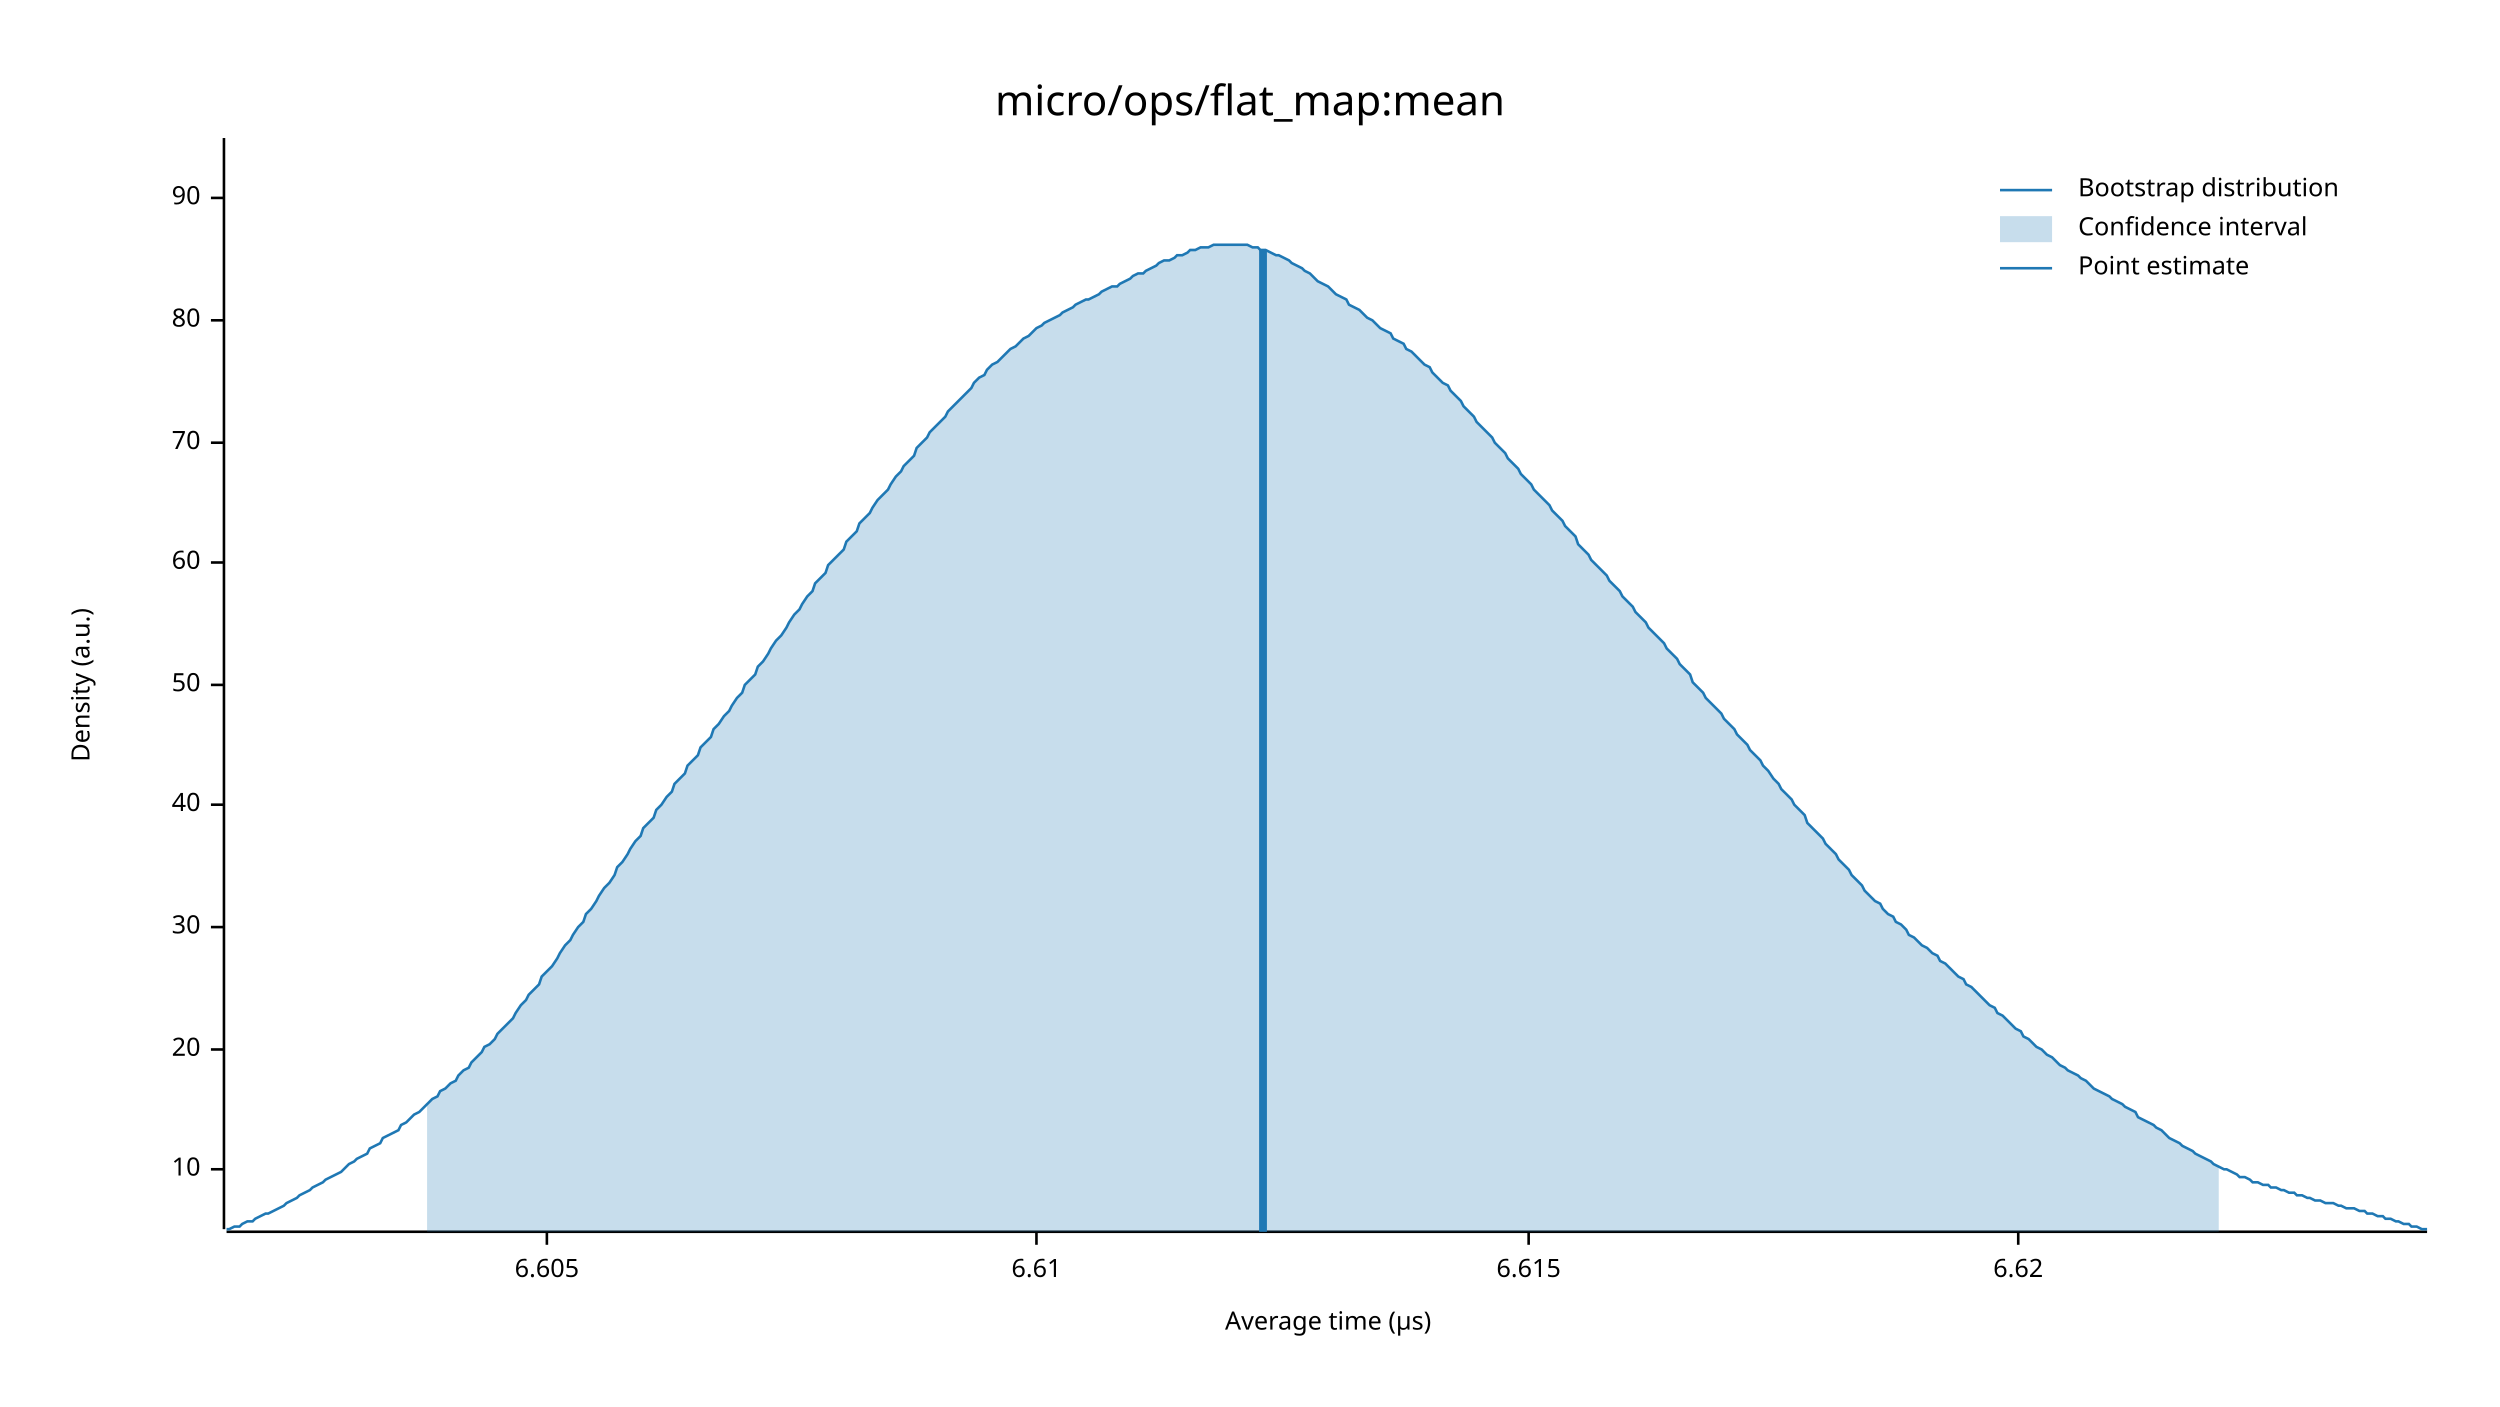
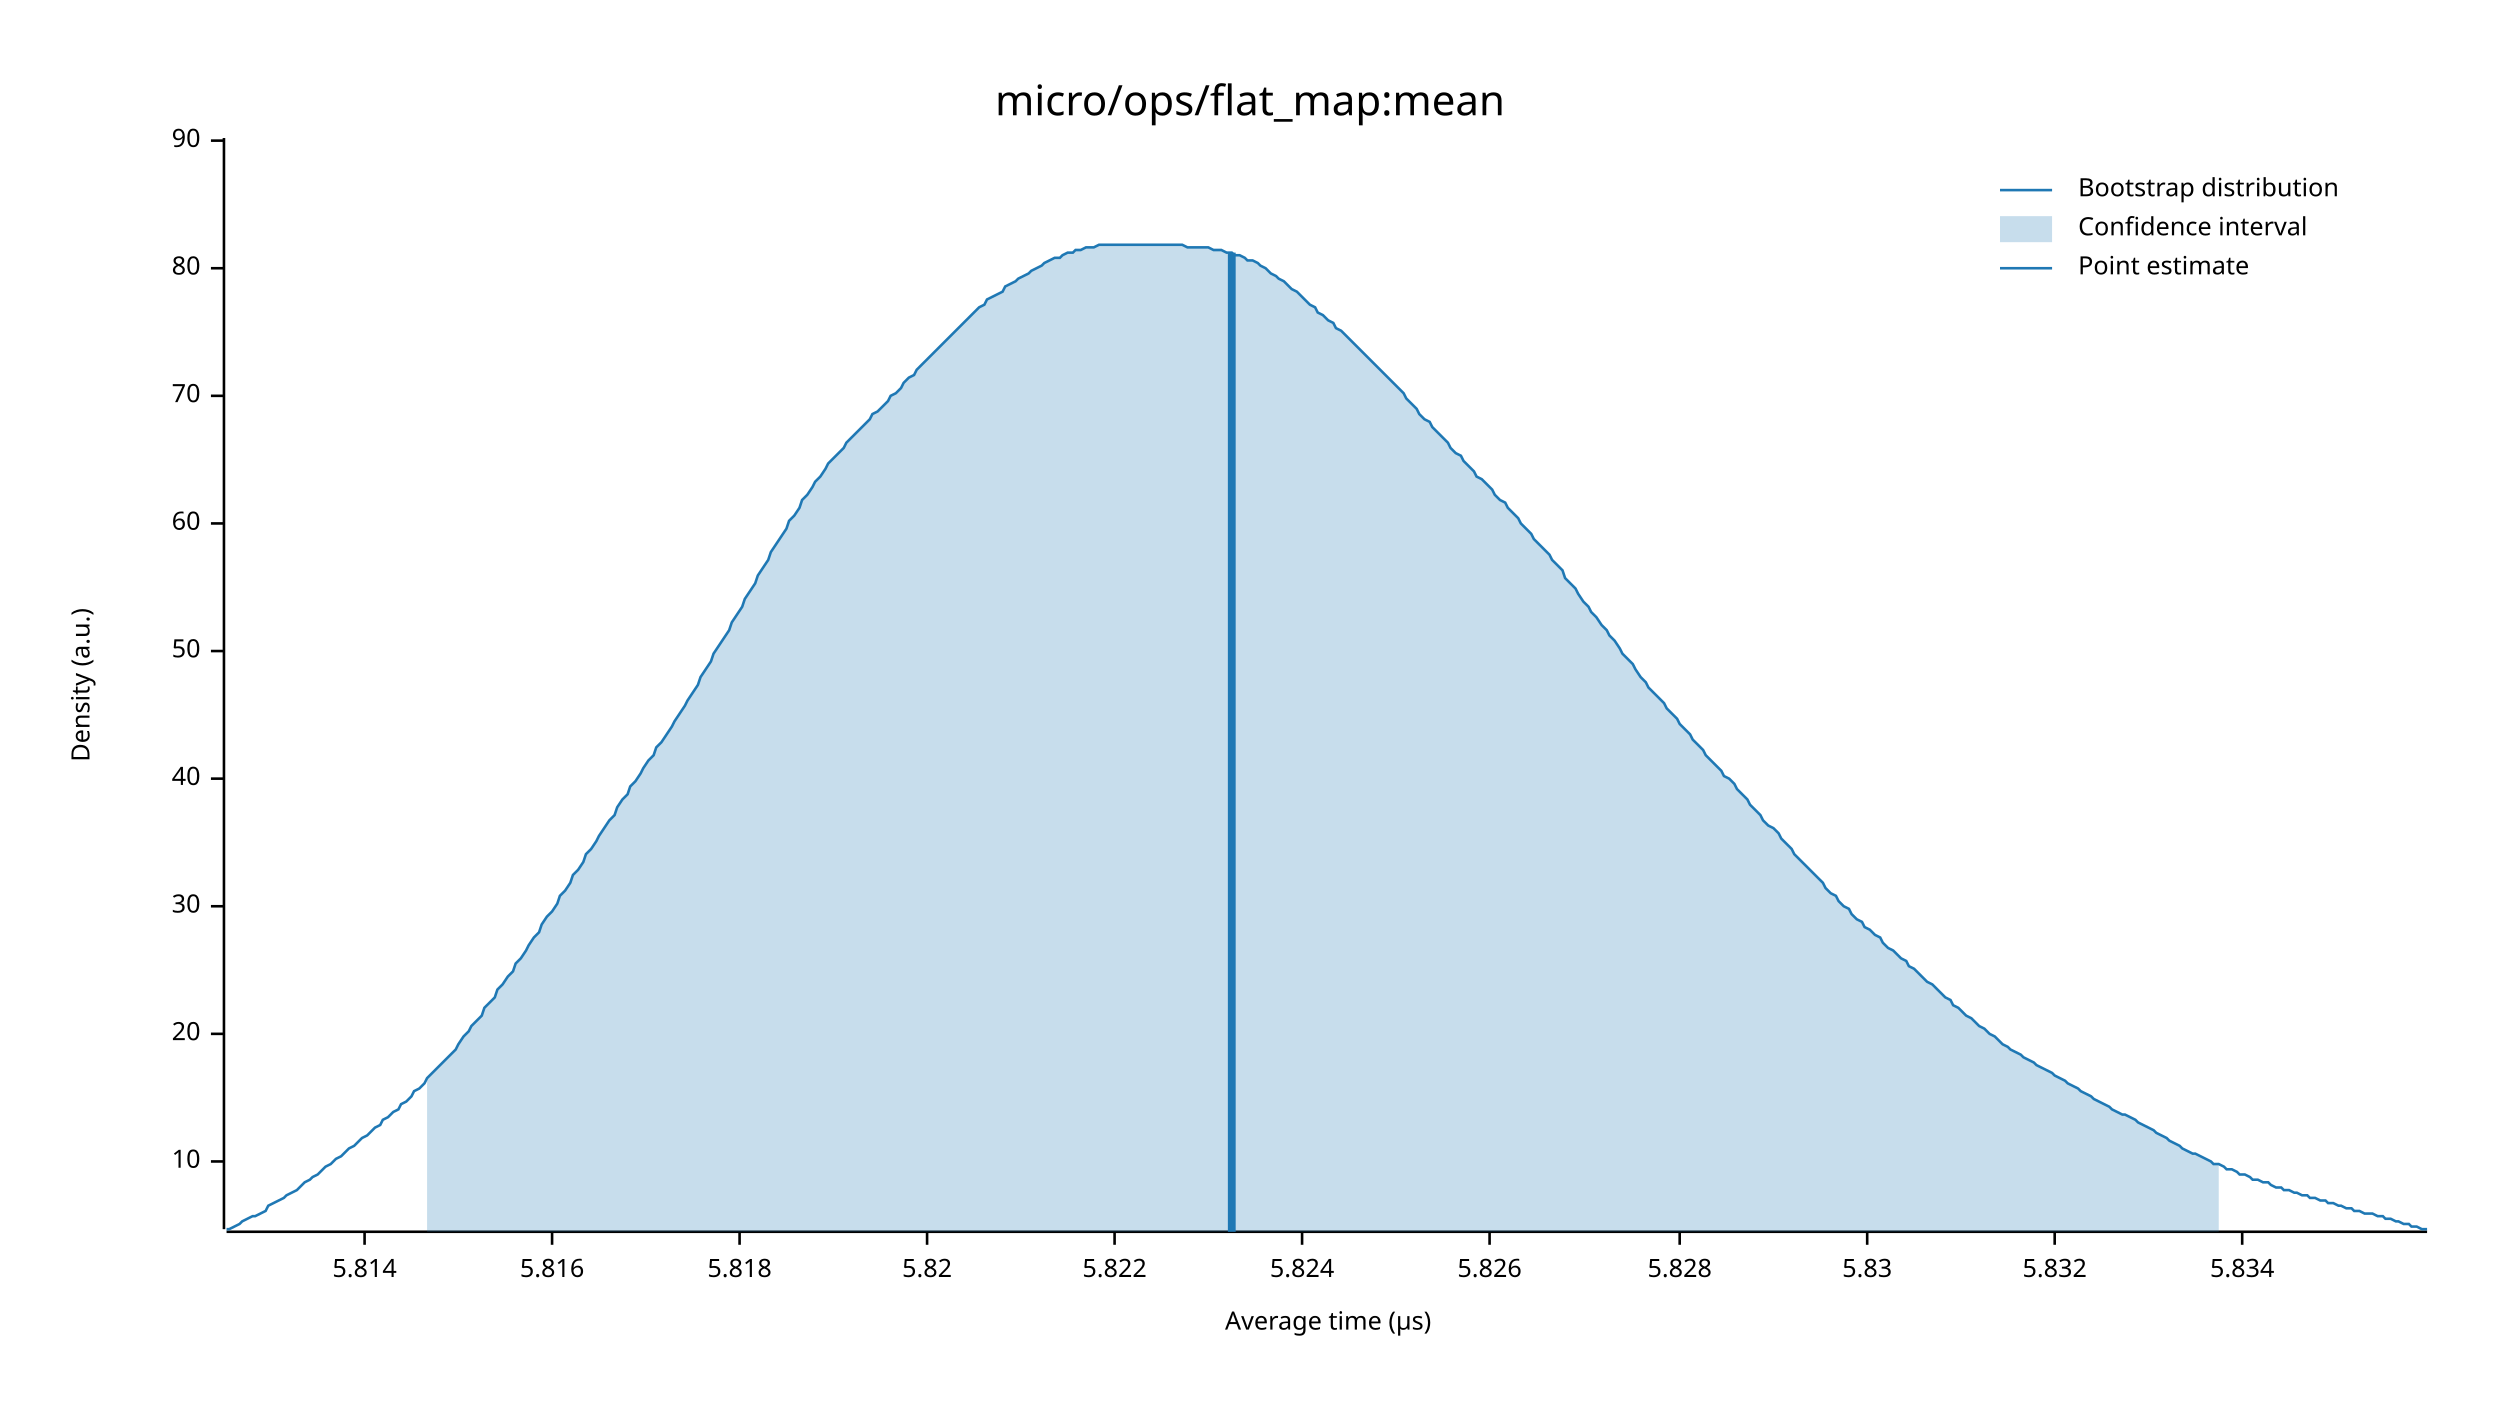
<svg xmlns="http://www.w3.org/2000/svg" width="960" height="540" viewBox="0 0 960 540">
  <text x="480" y="32" dy="0.76em" text-anchor="middle" font-family="sans-serif" font-size="16.129" opacity="1" fill="#000000">
micro/ops/flat_map:mean
</text>
  <text x="27" y="263" dy="0.76em" text-anchor="middle" font-family="sans-serif" font-size="9.677" opacity="1" fill="#000000" transform="rotate(270, 27, 263)">
Density (a.u.)
</text>
  <text x="510" y="513" dy="-0.5ex" text-anchor="middle" font-family="sans-serif" font-size="9.677" opacity="1" fill="#000000">
Average time (µs)
</text>
  <polyline fill="none" opacity="1" stroke="#000000" stroke-width="1" points="86,53 86,472 " />
-   <text x="77" y="449" dy="0.5ex" text-anchor="end" font-family="sans-serif" font-size="9.677" opacity="1" fill="#000000">
+   <text x="77" y="446" dy="0.5ex" text-anchor="end" font-family="sans-serif" font-size="9.677" opacity="1" fill="#000000">
10
</text>
-   <polyline fill="none" opacity="1" stroke="#000000" stroke-width="1" points="81,449 86,449 " />
-   <text x="77" y="403" dy="0.5ex" text-anchor="end" font-family="sans-serif" font-size="9.677" opacity="1" fill="#000000">
+   <polyline fill="none" opacity="1" stroke="#000000" stroke-width="1" points="81,446 86,446 " />
+   <text x="77" y="397" dy="0.5ex" text-anchor="end" font-family="sans-serif" font-size="9.677" opacity="1" fill="#000000">
20
</text>
-   <polyline fill="none" opacity="1" stroke="#000000" stroke-width="1" points="81,403 86,403 " />
-   <text x="77" y="356" dy="0.5ex" text-anchor="end" font-family="sans-serif" font-size="9.677" opacity="1" fill="#000000">
+   <polyline fill="none" opacity="1" stroke="#000000" stroke-width="1" points="81,397 86,397 " />
+   <text x="77" y="348" dy="0.5ex" text-anchor="end" font-family="sans-serif" font-size="9.677" opacity="1" fill="#000000">
30
</text>
-   <polyline fill="none" opacity="1" stroke="#000000" stroke-width="1" points="81,356 86,356 " />
-   <text x="77" y="309" dy="0.5ex" text-anchor="end" font-family="sans-serif" font-size="9.677" opacity="1" fill="#000000">
+   <polyline fill="none" opacity="1" stroke="#000000" stroke-width="1" points="81,348 86,348 " />
+   <text x="77" y="299" dy="0.5ex" text-anchor="end" font-family="sans-serif" font-size="9.677" opacity="1" fill="#000000">
40
</text>
-   <polyline fill="none" opacity="1" stroke="#000000" stroke-width="1" points="81,309 86,309 " />
-   <text x="77" y="263" dy="0.5ex" text-anchor="end" font-family="sans-serif" font-size="9.677" opacity="1" fill="#000000">
+   <polyline fill="none" opacity="1" stroke="#000000" stroke-width="1" points="81,299 86,299 " />
+   <text x="77" y="250" dy="0.5ex" text-anchor="end" font-family="sans-serif" font-size="9.677" opacity="1" fill="#000000">
50
</text>
-   <polyline fill="none" opacity="1" stroke="#000000" stroke-width="1" points="81,263 86,263 " />
-   <text x="77" y="216" dy="0.5ex" text-anchor="end" font-family="sans-serif" font-size="9.677" opacity="1" fill="#000000">
+   <polyline fill="none" opacity="1" stroke="#000000" stroke-width="1" points="81,250 86,250 " />
+   <text x="77" y="201" dy="0.5ex" text-anchor="end" font-family="sans-serif" font-size="9.677" opacity="1" fill="#000000">
60
</text>
-   <polyline fill="none" opacity="1" stroke="#000000" stroke-width="1" points="81,216 86,216 " />
-   <text x="77" y="170" dy="0.5ex" text-anchor="end" font-family="sans-serif" font-size="9.677" opacity="1" fill="#000000">
+   <polyline fill="none" opacity="1" stroke="#000000" stroke-width="1" points="81,201 86,201 " />
+   <text x="77" y="152" dy="0.5ex" text-anchor="end" font-family="sans-serif" font-size="9.677" opacity="1" fill="#000000">
70
</text>
-   <polyline fill="none" opacity="1" stroke="#000000" stroke-width="1" points="81,170 86,170 " />
-   <text x="77" y="123" dy="0.5ex" text-anchor="end" font-family="sans-serif" font-size="9.677" opacity="1" fill="#000000">
+   <polyline fill="none" opacity="1" stroke="#000000" stroke-width="1" points="81,152 86,152 " />
+   <text x="77" y="103" dy="0.5ex" text-anchor="end" font-family="sans-serif" font-size="9.677" opacity="1" fill="#000000">
80
</text>
-   <polyline fill="none" opacity="1" stroke="#000000" stroke-width="1" points="81,123 86,123 " />
-   <text x="77" y="76" dy="0.5ex" text-anchor="end" font-family="sans-serif" font-size="9.677" opacity="1" fill="#000000">
+   <polyline fill="none" opacity="1" stroke="#000000" stroke-width="1" points="81,103 86,103 " />
+   <text x="77" y="54" dy="0.5ex" text-anchor="end" font-family="sans-serif" font-size="9.677" opacity="1" fill="#000000">
90
</text>
-   <polyline fill="none" opacity="1" stroke="#000000" stroke-width="1" points="81,76 86,76 " />
+   <polyline fill="none" opacity="1" stroke="#000000" stroke-width="1" points="81,54 86,54 " />
  <polyline fill="none" opacity="1" stroke="#000000" stroke-width="1" points="87,473 932,473 " />
-   <text x="210" y="483" dy="0.76em" text-anchor="middle" font-family="sans-serif" font-size="9.677" opacity="1" fill="#000000">
- 6.605
+   <text x="140" y="483" dy="0.76em" text-anchor="middle" font-family="sans-serif" font-size="9.677" opacity="1" fill="#000000">
+ 5.814
</text>
-   <polyline fill="none" opacity="1" stroke="#000000" stroke-width="1" points="210,473 210,478 " />
-   <text x="398" y="483" dy="0.76em" text-anchor="middle" font-family="sans-serif" font-size="9.677" opacity="1" fill="#000000">
- 6.61
+   <polyline fill="none" opacity="1" stroke="#000000" stroke-width="1" points="140,473 140,478 " />
+   <text x="212" y="483" dy="0.76em" text-anchor="middle" font-family="sans-serif" font-size="9.677" opacity="1" fill="#000000">
+ 5.816
</text>
-   <polyline fill="none" opacity="1" stroke="#000000" stroke-width="1" points="398,473 398,478 " />
-   <text x="587" y="483" dy="0.76em" text-anchor="middle" font-family="sans-serif" font-size="9.677" opacity="1" fill="#000000">
- 6.615
+   <polyline fill="none" opacity="1" stroke="#000000" stroke-width="1" points="212,473 212,478 " />
+   <text x="284" y="483" dy="0.76em" text-anchor="middle" font-family="sans-serif" font-size="9.677" opacity="1" fill="#000000">
+ 5.818
</text>
-   <polyline fill="none" opacity="1" stroke="#000000" stroke-width="1" points="587,473 587,478 " />
-   <text x="775" y="483" dy="0.76em" text-anchor="middle" font-family="sans-serif" font-size="9.677" opacity="1" fill="#000000">
- 6.62
+   <polyline fill="none" opacity="1" stroke="#000000" stroke-width="1" points="284,473 284,478 " />
+   <text x="356" y="483" dy="0.76em" text-anchor="middle" font-family="sans-serif" font-size="9.677" opacity="1" fill="#000000">
+ 5.82
</text>
-   <polyline fill="none" opacity="1" stroke="#000000" stroke-width="1" points="775,473 775,478 " />
-   <polyline fill="none" opacity="1" stroke="#1F78B4" stroke-width="1" points="87,472 88,472 90,471 92,471 93,470 95,469 97,469 98,468 100,467 102,466 103,466 105,465 107,464 109,463 110,462 112,461 114,460 115,459 117,458 119,457 120,456 122,455 124,454 125,453 127,452 129,451 131,450 132,449 134,447 136,446 137,445 139,444 141,443 142,441 144,440 146,439 147,437 149,436 151,435 153,434 154,432 156,431 158,429 159,428 161,427 163,425 164,424 166,422 168,421 169,419 171,418 173,416 175,415 176,413 178,411 180,410 181,408 183,406 185,404 186,402 188,401 190,399 191,397 193,395 195,393 197,391 198,389 200,386 202,384 203,382 205,380 207,378 208,375 210,373 212,371 214,368 215,366 217,363 219,361 220,359 222,356 224,354 225,351 227,349 229,346 230,344 232,341 234,339 236,336 237,333 239,331 241,328 242,326 244,323 246,321 247,318 249,316 251,314 252,311 254,309 256,306 258,304 259,301 261,299 263,297 264,294 266,292 268,290 269,287 271,285 273,283 274,280 276,278 278,275 280,273 281,271 283,268 285,266 286,263 288,261 290,259 291,256 293,254 295,251 296,249 298,246 300,244 302,241 303,239 305,236 307,234 308,232 310,229 312,227 313,224 315,222 317,220 318,217 320,215 322,213 324,211 325,208 327,206 329,204 330,201 332,199 334,197 335,195 337,192 339,190 341,188 342,186 344,183 346,181 347,179 349,177 351,175 352,172 354,170 356,168 357,166 359,164 361,162 363,160 364,158 366,156 368,154 369,153 371,151 373,149 374,147 376,145 378,144 379,142 381,140 383,139 385,137 386,136 388,134 390,133 391,132 393,130 395,129 396,128 398,126 400,125 401,124 403,123 405,122 407,121 408,120 410,119 412,118 413,117 415,116 417,115 418,115 420,114 422,113 423,112 425,111 427,110 429,110 430,109 432,108 434,107 435,106 437,105 439,105 440,104 442,103 444,102 445,101 447,100 449,100 451,99 452,98 454,98 456,97 457,96 459,96 461,95 462,95 464,95 466,94 468,94 469,94 471,94 473,94 474,94 476,94 478,94 479,94 481,95 483,95 484,96 486,96 488,97 490,98 491,98 493,99 495,100 496,101 498,102 500,103 501,104 503,105 505,107 506,108 508,109 510,110 512,112 513,113 515,114 517,115 518,117 520,118 522,119 523,120 525,122 527,123 528,124 530,126 532,127 534,128 535,130 537,131 539,132 540,134 542,135 544,137 545,138 547,140 549,141 550,143 552,145 554,147 556,148 557,150 559,152 561,154 562,156 564,158 566,160 567,162 569,164 571,166 573,168 574,170 576,172 578,174 579,176 581,178 583,180 584,182 586,184 588,186 589,188 591,190 593,192 595,194 596,196 598,198 600,200 601,202 603,204 605,206 606,209 608,211 610,213 611,215 613,217 615,219 617,221 618,223 620,225 622,227 623,229 625,231 627,233 628,235 630,237 632,239 633,241 635,243 637,245 639,247 640,249 642,251 644,253 645,255 647,257 649,259 650,262 652,264 654,266 655,268 657,270 659,272 661,274 662,276 664,278 666,280 667,282 669,284 671,286 672,288 674,290 676,292 677,294 679,296 681,299 683,301 684,303 686,305 688,307 689,309 691,311 693,313 694,316 696,318 698,320 700,322 701,324 703,326 705,328 706,330 708,332 710,334 711,336 713,338 715,340 716,342 718,344 720,346 722,347 723,349 725,351 727,352 728,354 730,355 732,357 733,359 735,360 737,362 738,363 740,364 742,366 744,367 745,369 747,370 749,372 750,373 752,375 754,376 755,378 757,379 759,381 760,382 762,384 764,386 766,387 767,389 769,390 771,392 772,393 774,395 776,396 777,398 779,399 781,401 782,402 784,403 786,405 788,406 789,407 791,409 793,410 794,411 796,412 798,413 799,414 801,415 803,417 804,418 806,419 808,420 810,421 811,422 813,423 815,424 816,425 818,426 820,427 821,429 823,430 825,431 827,432 828,433 830,434 832,436 833,437 835,438 837,439 838,440 840,441 842,442 843,443 845,444 847,445 849,446 850,447 852,448 854,449 855,449 857,450 859,451 860,452 862,452 864,453 865,454 867,454 869,455 871,455 872,456 874,456 876,457 877,457 879,458 881,458 882,459 884,459 886,460 887,460 889,461 891,461 893,462 894,462 896,462 898,463 899,463 901,464 903,464 904,464 906,465 908,465 909,466 911,466 913,467 915,467 916,468 918,468 920,469 921,469 923,470 925,470 926,471 928,471 930,472 932,472 " />
-   <polygon opacity="0.25" fill="#1F78B4" points="164,424 166,422 168,421 169,419 171,418 173,416 175,415 176,413 178,411 180,410 181,408 183,406 185,404 186,402 188,401 190,399 191,397 193,395 195,393 197,391 198,389 200,386 202,384 203,382 205,380 207,378 208,375 210,373 212,371 214,368 215,366 217,363 219,361 220,359 222,356 224,354 225,351 227,349 229,346 230,344 232,341 234,339 236,336 237,333 239,331 241,328 242,326 244,323 246,321 247,318 249,316 251,314 252,311 254,309 256,306 258,304 259,301 261,299 263,297 264,294 266,292 268,290 269,287 271,285 273,283 274,280 276,278 278,275 280,273 281,271 283,268 285,266 286,263 288,261 290,259 291,256 293,254 295,251 296,249 298,246 300,244 302,241 303,239 305,236 307,234 308,232 310,229 312,227 313,224 315,222 317,220 318,217 320,215 322,213 324,211 325,208 327,206 329,204 330,201 332,199 334,197 335,195 337,192 339,190 341,188 342,186 344,183 346,181 347,179 349,177 351,175 352,172 354,170 356,168 357,166 359,164 361,162 363,160 364,158 366,156 368,154 369,153 371,151 373,149 374,147 376,145 378,144 379,142 381,140 383,139 385,137 386,136 388,134 390,133 391,132 393,130 395,129 396,128 398,126 400,125 401,124 403,123 405,122 407,121 408,120 410,119 412,118 413,117 415,116 417,115 418,115 420,114 422,113 423,112 425,111 427,110 429,110 430,109 432,108 434,107 435,106 437,105 439,105 440,104 442,103 444,102 445,101 447,100 449,100 451,99 452,98 454,98 456,97 457,96 459,96 461,95 462,95 464,95 466,94 468,94 469,94 471,94 473,94 474,94 476,94 478,94 479,94 481,95 483,95 484,96 486,96 488,97 490,98 491,98 493,99 495,100 496,101 498,102 500,103 501,104 503,105 505,107 506,108 508,109 510,110 512,112 513,113 515,114 517,115 518,117 520,118 522,119 523,120 525,122 527,123 528,124 530,126 532,127 534,128 535,130 537,131 539,132 540,134 542,135 544,137 545,138 547,140 549,141 550,143 552,145 554,147 556,148 557,150 559,152 561,154 562,156 564,158 566,160 567,162 569,164 571,166 573,168 574,170 576,172 578,174 579,176 581,178 583,180 584,182 586,184 588,186 589,188 591,190 593,192 595,194 596,196 598,198 600,200 601,202 603,204 605,206 606,209 608,211 610,213 611,215 613,217 615,219 617,221 618,223 620,225 622,227 623,229 625,231 627,233 628,235 630,237 632,239 633,241 635,243 637,245 639,247 640,249 642,251 644,253 645,255 647,257 649,259 650,262 652,264 654,266 655,268 657,270 659,272 661,274 662,276 664,278 666,280 667,282 669,284 671,286 672,288 674,290 676,292 677,294 679,296 681,299 683,301 684,303 686,305 688,307 689,309 691,311 693,313 694,316 696,318 698,320 700,322 701,324 703,326 705,328 706,330 708,332 710,334 711,336 713,338 715,340 716,342 718,344 720,346 722,347 723,349 725,351 727,352 728,354 730,355 732,357 733,359 735,360 737,362 738,363 740,364 742,366 744,367 745,369 747,370 749,372 750,373 752,375 754,376 755,378 757,379 759,381 760,382 762,384 764,386 766,387 767,389 769,390 771,392 772,393 774,395 776,396 777,398 779,399 781,401 782,402 784,403 786,405 788,406 789,407 791,409 793,410 794,411 796,412 798,413 799,414 801,415 803,417 804,418 806,419 808,420 810,421 811,422 813,423 815,424 816,425 818,426 820,427 821,429 823,430 825,431 827,432 828,433 830,434 832,436 833,437 835,438 837,439 838,440 840,441 842,442 843,443 845,444 847,445 849,446 850,447 852,448 852,473 164,473 " />
-   <polyline fill="none" opacity="1" stroke="#1F78B4" stroke-width="3" points="485,473 485,96 " />
+   <polyline fill="none" opacity="1" stroke="#000000" stroke-width="1" points="356,473 356,478 " />
+   <text x="428" y="483" dy="0.76em" text-anchor="middle" font-family="sans-serif" font-size="9.677" opacity="1" fill="#000000">
+ 5.822
+ </text>
+   <polyline fill="none" opacity="1" stroke="#000000" stroke-width="1" points="428,473 428,478 " />
+   <text x="500" y="483" dy="0.76em" text-anchor="middle" font-family="sans-serif" font-size="9.677" opacity="1" fill="#000000">
+ 5.824
+ </text>
+   <polyline fill="none" opacity="1" stroke="#000000" stroke-width="1" points="500,473 500,478 " />
+   <text x="572" y="483" dy="0.76em" text-anchor="middle" font-family="sans-serif" font-size="9.677" opacity="1" fill="#000000">
+ 5.826
+ </text>
+   <polyline fill="none" opacity="1" stroke="#000000" stroke-width="1" points="572,473 572,478 " />
+   <text x="645" y="483" dy="0.76em" text-anchor="middle" font-family="sans-serif" font-size="9.677" opacity="1" fill="#000000">
+ 5.828
+ </text>
+   <polyline fill="none" opacity="1" stroke="#000000" stroke-width="1" points="645,473 645,478 " />
+   <text x="717" y="483" dy="0.76em" text-anchor="middle" font-family="sans-serif" font-size="9.677" opacity="1" fill="#000000">
+ 5.83
+ </text>
+   <polyline fill="none" opacity="1" stroke="#000000" stroke-width="1" points="717,473 717,478 " />
+   <text x="789" y="483" dy="0.76em" text-anchor="middle" font-family="sans-serif" font-size="9.677" opacity="1" fill="#000000">
+ 5.832
+ </text>
+   <polyline fill="none" opacity="1" stroke="#000000" stroke-width="1" points="789,473 789,478 " />
+   <text x="861" y="483" dy="0.76em" text-anchor="middle" font-family="sans-serif" font-size="9.677" opacity="1" fill="#000000">
+ 5.834
+ </text>
+   <polyline fill="none" opacity="1" stroke="#000000" stroke-width="1" points="861,473 861,478 " />
+   <polyline fill="none" opacity="1" stroke="#1F78B4" stroke-width="1" points="87,472 88,472 90,471 92,470 93,469 95,468 97,467 98,467 100,466 102,465 103,463 105,462 107,461 109,460 110,459 112,458 114,457 115,456 117,454 119,453 120,452 122,451 124,449 125,448 127,447 129,445 131,444 132,443 134,441 136,440 137,439 139,437 141,436 142,435 144,433 146,432 147,430 149,429 151,427 153,426 154,424 156,423 158,421 159,419 161,418 163,416 164,414 166,412 168,410 169,409 171,407 173,405 175,403 176,401 178,398 180,396 181,394 183,392 185,390 186,387 188,385 190,383 191,380 193,378 195,375 197,373 198,370 200,368 202,365 203,363 205,360 207,358 208,355 210,352 212,350 214,347 215,344 217,342 219,339 220,336 222,334 224,331 225,328 227,326 229,323 230,321 232,318 234,315 236,313 237,310 239,307 241,305 242,302 244,300 246,297 247,295 249,292 251,290 252,287 254,285 256,282 258,279 259,277 261,274 263,271 264,269 266,266 268,263 269,260 271,257 273,254 274,251 276,248 278,245 280,242 281,239 283,236 285,233 286,230 288,227 290,224 291,221 293,218 295,215 296,212 298,209 300,206 302,203 303,200 305,198 307,195 308,192 310,190 312,187 313,185 315,183 317,180 318,178 320,176 322,174 324,172 325,170 327,168 329,166 330,165 332,163 334,161 335,159 337,158 339,156 341,154 342,152 344,151 346,149 347,147 349,145 351,144 352,142 354,140 356,138 357,137 359,135 361,133 363,131 364,130 366,128 368,126 369,125 371,123 373,121 374,120 376,118 378,117 379,115 381,114 383,113 385,112 386,110 388,109 390,108 391,107 393,106 395,105 396,104 398,103 400,102 401,101 403,100 405,99 407,99 408,98 410,97 412,97 413,96 415,96 417,95 418,95 420,95 422,94 423,94 425,94 427,94 429,94 430,94 432,94 434,94 435,94 437,94 439,94 440,94 442,94 444,94 445,94 447,94 449,94 451,94 452,94 454,94 456,95 457,95 459,95 461,95 462,95 464,95 466,96 468,96 469,96 471,97 473,97 474,98 476,98 478,99 479,100 481,100 483,101 484,102 486,103 488,105 490,106 491,107 493,108 495,110 496,111 498,112 500,114 501,115 503,117 505,118 506,120 508,121 510,123 512,124 513,126 515,127 517,129 518,130 520,132 522,134 523,135 525,137 527,139 528,140 530,142 532,144 534,146 535,147 537,149 539,151 540,153 542,155 544,157 545,159 547,161 549,162 550,164 552,166 554,168 556,170 557,172 559,174 561,175 562,177 564,179 566,181 567,183 569,184 571,186 573,188 574,190 576,192 578,193 579,195 581,197 583,199 584,201 586,203 588,205 589,207 591,209 593,211 595,213 596,215 598,217 600,219 601,222 603,224 605,226 606,228 608,231 610,233 611,235 613,237 615,240 617,242 618,244 620,246 622,249 623,251 625,253 627,255 628,257 630,260 632,262 633,264 635,266 637,268 639,270 640,272 642,274 644,276 645,278 647,280 649,282 650,284 652,286 654,288 655,290 657,292 659,294 661,296 662,298 664,299 666,301 667,303 669,305 671,307 672,309 674,311 676,313 677,315 679,317 681,318 683,320 684,322 686,324 688,326 689,328 691,330 693,332 694,333 696,335 698,337 700,339 701,341 703,343 705,344 706,346 708,348 710,349 711,351 713,353 715,354 716,356 718,357 720,359 722,360 723,362 725,364 727,365 728,366 730,368 732,369 733,371 735,372 737,374 738,375 740,377 742,378 744,380 745,381 747,383 749,384 750,386 752,387 754,389 755,390 757,391 759,393 760,394 762,395 764,397 766,398 767,399 769,401 771,402 772,403 774,404 776,405 777,406 779,407 781,408 782,409 784,410 786,411 788,412 789,413 791,414 793,415 794,416 796,417 798,418 799,419 801,420 803,421 804,422 806,423 808,424 810,425 811,426 813,427 815,428 816,428 818,429 820,430 821,431 823,432 825,433 827,434 828,435 830,436 832,437 833,438 835,439 837,440 838,441 840,442 842,443 843,443 845,444 847,445 849,446 850,447 852,447 854,448 855,449 857,449 859,450 860,451 862,451 864,452 865,453 867,453 869,454 871,454 872,455 874,456 876,456 877,457 879,457 881,458 882,458 884,459 886,459 887,460 889,460 891,461 893,461 894,462 896,462 898,463 899,463 901,464 903,464 904,465 906,465 908,466 909,466 911,466 913,467 915,467 916,468 918,468 920,469 921,469 923,470 925,470 926,471 928,471 930,472 932,472 " />
+   <polygon opacity="0.25" fill="#1F78B4" points="164,414 166,412 168,410 169,409 171,407 173,405 175,403 176,401 178,398 180,396 181,394 183,392 185,390 186,387 188,385 190,383 191,380 193,378 195,375 197,373 198,370 200,368 202,365 203,363 205,360 207,358 208,355 210,352 212,350 214,347 215,344 217,342 219,339 220,336 222,334 224,331 225,328 227,326 229,323 230,321 232,318 234,315 236,313 237,310 239,307 241,305 242,302 244,300 246,297 247,295 249,292 251,290 252,287 254,285 256,282 258,279 259,277 261,274 263,271 264,269 266,266 268,263 269,260 271,257 273,254 274,251 276,248 278,245 280,242 281,239 283,236 285,233 286,230 288,227 290,224 291,221 293,218 295,215 296,212 298,209 300,206 302,203 303,200 305,198 307,195 308,192 310,190 312,187 313,185 315,183 317,180 318,178 320,176 322,174 324,172 325,170 327,168 329,166 330,165 332,163 334,161 335,159 337,158 339,156 341,154 342,152 344,151 346,149 347,147 349,145 351,144 352,142 354,140 356,138 357,137 359,135 361,133 363,131 364,130 366,128 368,126 369,125 371,123 373,121 374,120 376,118 378,117 379,115 381,114 383,113 385,112 386,110 388,109 390,108 391,107 393,106 395,105 396,104 398,103 400,102 401,101 403,100 405,99 407,99 408,98 410,97 412,97 413,96 415,96 417,95 418,95 420,95 422,94 423,94 425,94 427,94 429,94 430,94 432,94 434,94 435,94 437,94 439,94 440,94 442,94 444,94 445,94 447,94 449,94 451,94 452,94 454,94 456,95 457,95 459,95 461,95 462,95 464,95 466,96 468,96 469,96 471,97 473,97 474,98 476,98 478,99 479,100 481,100 483,101 484,102 486,103 488,105 490,106 491,107 493,108 495,110 496,111 498,112 500,114 501,115 503,117 505,118 506,120 508,121 510,123 512,124 513,126 515,127 517,129 518,130 520,132 522,134 523,135 525,137 527,139 528,140 530,142 532,144 534,146 535,147 537,149 539,151 540,153 542,155 544,157 545,159 547,161 549,162 550,164 552,166 554,168 556,170 557,172 559,174 561,175 562,177 564,179 566,181 567,183 569,184 571,186 573,188 574,190 576,192 578,193 579,195 581,197 583,199 584,201 586,203 588,205 589,207 591,209 593,211 595,213 596,215 598,217 600,219 601,222 603,224 605,226 606,228 608,231 610,233 611,235 613,237 615,240 617,242 618,244 620,246 622,249 623,251 625,253 627,255 628,257 630,260 632,262 633,264 635,266 637,268 639,270 640,272 642,274 644,276 645,278 647,280 649,282 650,284 652,286 654,288 655,290 657,292 659,294 661,296 662,298 664,299 666,301 667,303 669,305 671,307 672,309 674,311 676,313 677,315 679,317 681,318 683,320 684,322 686,324 688,326 689,328 691,330 693,332 694,333 696,335 698,337 700,339 701,341 703,343 705,344 706,346 708,348 710,349 711,351 713,353 715,354 716,356 718,357 720,359 722,360 723,362 725,364 727,365 728,366 730,368 732,369 733,371 735,372 737,374 738,375 740,377 742,378 744,380 745,381 747,383 749,384 750,386 752,387 754,389 755,390 757,391 759,393 760,394 762,395 764,397 766,398 767,399 769,401 771,402 772,403 774,404 776,405 777,406 779,407 781,408 782,409 784,410 786,411 788,412 789,413 791,414 793,415 794,416 796,417 798,418 799,419 801,420 803,421 804,422 806,423 808,424 810,425 811,426 813,427 815,428 816,428 818,429 820,430 821,431 823,432 825,433 827,434 828,435 830,436 832,437 833,438 835,439 837,440 838,441 840,442 842,443 843,443 845,444 847,445 849,446 850,447 852,447 852,473 164,473 " />
+   <polyline fill="none" opacity="1" stroke="#1F78B4" stroke-width="3" points="473,473 473,97 " />
  <text x="798" y="68" dy="0.76em" text-anchor="start" font-family="sans-serif" font-size="9.677" opacity="1" fill="#000000">
Bootstrap distribution
</text>
  <text x="798" y="83" dy="0.76em" text-anchor="start" font-family="sans-serif" font-size="9.677" opacity="1" fill="#000000">
Confidence interval
</text>
  <text x="798" y="98" dy="0.76em" text-anchor="start" font-family="sans-serif" font-size="9.677" opacity="1" fill="#000000">
Point estimate
</text>
  <polyline fill="none" opacity="1" stroke="#1F78B4" stroke-width="1" points="768,73 788,73 " />
  <rect x="768" y="83" width="20" height="10" opacity="0.25" fill="#1F78B4" stroke="none" />
  <polyline fill="none" opacity="1" stroke="#1F78B4" stroke-width="1" points="768,103 788,103 " />
</svg>
